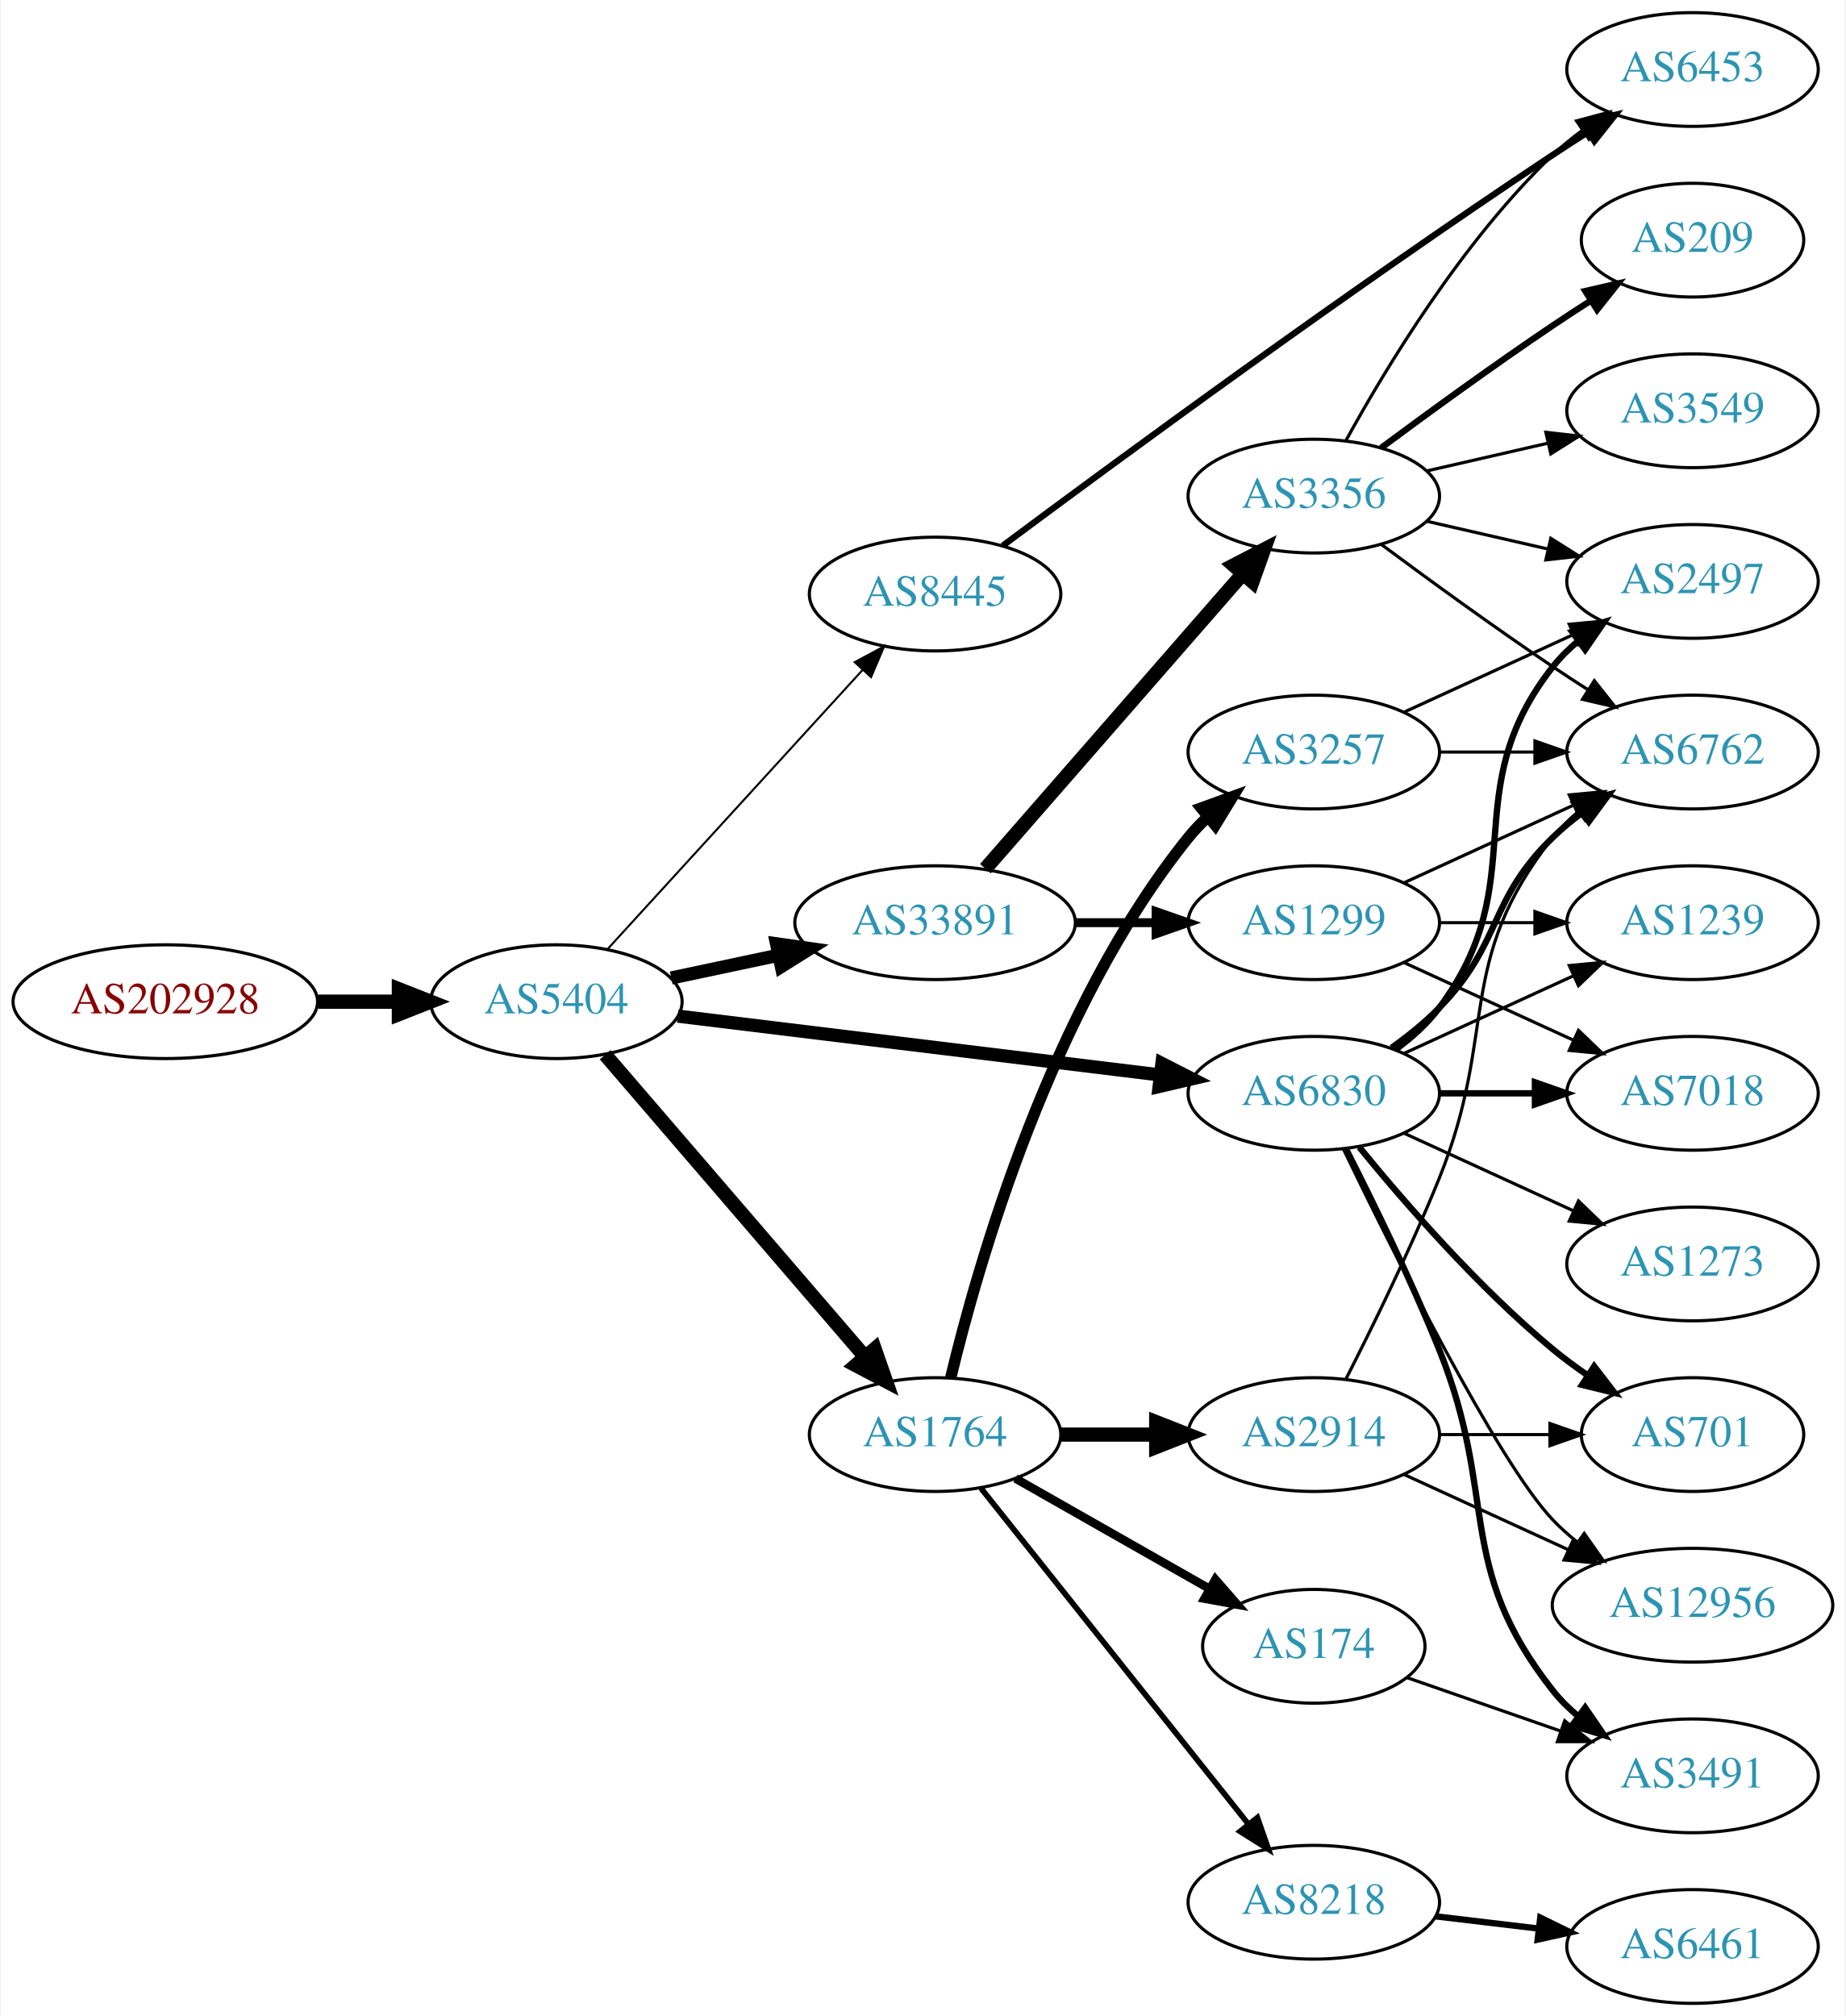
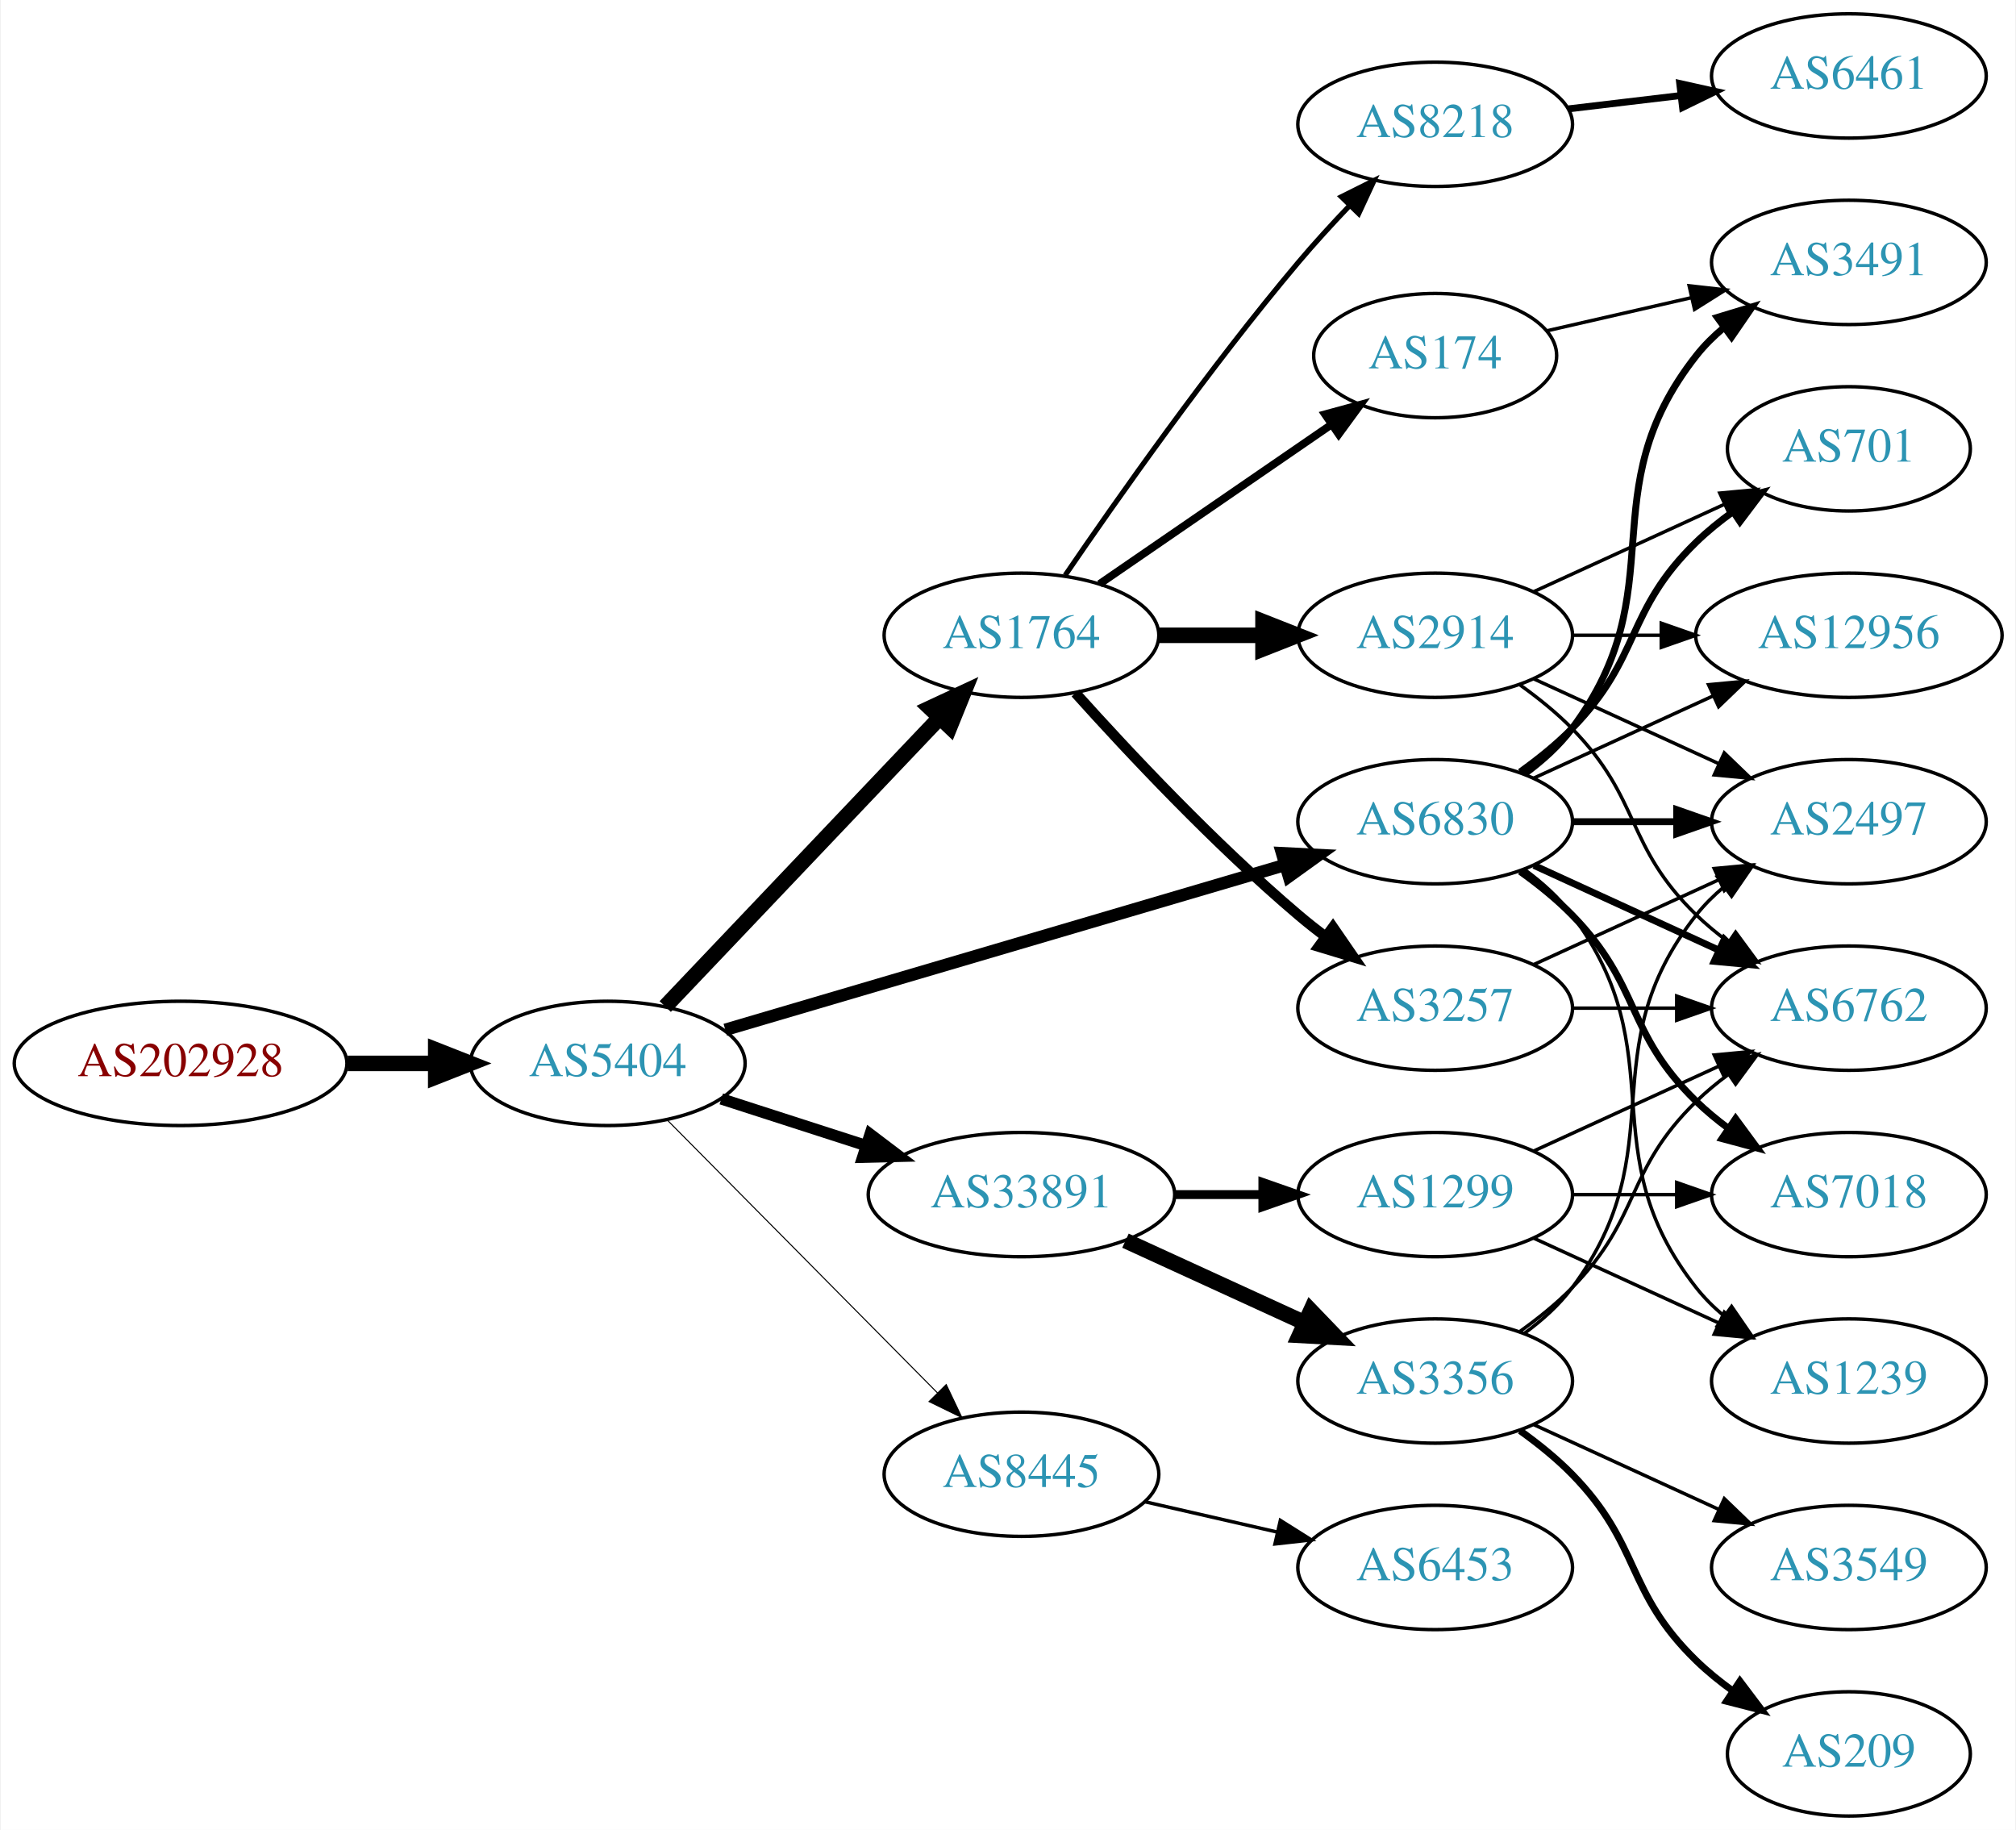
- <svg xmlns="http://www.w3.org/2000/svg" xmlns:xlink="http://www.w3.org/1999/xlink" width="584pt" height="638pt" viewBox="0.00 0.00 583.56 638.00">
-   <g id="graph0" class="graph" transform="scale(1 1) rotate(0) translate(4 634)">
-     <polygon fill="white" stroke="none" points="-4,4 -4,-634 579.562,-634 579.562,4 -4,4" />
+ <svg xmlns="http://www.w3.org/2000/svg" xmlns:xlink="http://www.w3.org/1999/xlink" width="584pt" height="530pt" viewBox="0.00 0.00 583.56 530.00">
+   <g id="graph0" class="graph" transform="scale(1 1) rotate(0) translate(4 526)">
+     <polygon fill="white" stroke="none" points="-4,4 -4,-526 579.562,-526 579.562,4 -4,4" />
    <g id="node1" class="node">
      <g id="a_node1">
        <a xlink:href="/asn/202928" xlink:title="AS202928 ~ z-ix.net [AT]">
-           <ellipse fill="#ffffff" stroke="black" cx="48.096" cy="-317" rx="48.192" ry="18" />
-           <text text-anchor="middle" x="48.096" y="-313.3" font-family="Times,serif" font-size="14.00" fill="#880000">AS202928</text>
+           <ellipse fill="#ffffff" stroke="black" cx="48.096" cy="-218" rx="48.192" ry="18" />
+           <text text-anchor="middle" x="48.096" y="-214.3" font-family="Times,serif" font-size="14.00" fill="#880000">AS202928</text>
        </a>
      </g>
    </g>
    <g id="node2" class="node">
      <g id="a_node2">
        <a xlink:href="/asn/5404" xlink:title="AS5404 ~ ASN conova communications GmbH [AT]">
-           <ellipse fill="#ffffff" stroke="black" cx="171.838" cy="-317" rx="39.794" ry="18" />
-           <text text-anchor="middle" x="171.838" y="-313.3" font-family="Times,serif" font-size="14.00" fill="#2c94b3">AS5404</text>
+           <ellipse fill="#ffffff" stroke="black" cx="171.838" cy="-218" rx="39.794" ry="18" />
+           <text text-anchor="middle" x="171.838" y="-214.3" font-family="Times,serif" font-size="14.00" fill="#2c94b3">AS5404</text>
        </a>
      </g>
    </g>
    <g id="edge1" class="edge">
-       <path fill="none" stroke="black" stroke-width="4.5" d="M96.513,-317C104.867,-317 113.577,-317 121.969,-317" />
-       <polygon fill="black" stroke="black" stroke-width="4.5" points="122.004,-320.938 132.004,-317 122.004,-313.063 122.004,-320.938" />
+       <path fill="none" stroke="black" stroke-width="4.5" d="M96.513,-218C104.867,-218 113.577,-218 121.969,-218" />
+       <polygon fill="black" stroke="black" stroke-width="4.5" points="122.004,-221.938 132.004,-218 122.004,-214.063 122.004,-221.938" />
    </g>
    <g id="node3" class="node">
      <g id="a_node3">
-         <a xlink:href="/asn/33891" xlink:title="AS33891 ~ CORE-BACKBONE GMBH GLOBAL NETWORK [DE]">
-           <ellipse fill="#ffffff" stroke="black" cx="291.681" cy="-342" rx="44.393" ry="18" />
-           <text text-anchor="middle" x="291.681" y="-338.3" font-family="Times,serif" font-size="14.00" fill="#2c94b3">AS33891</text>
+         <a xlink:href="/asn/1764" xlink:title="AS1764 ~ NEXTLAYER-AS [AT]">
+           <ellipse fill="#ffffff" stroke="black" cx="291.681" cy="-342" rx="39.794" ry="18" />
+           <text text-anchor="middle" x="291.681" y="-338.3" font-family="Times,serif" font-size="14.00" fill="#2c94b3">AS1764</text>
        </a>
      </g>
    </g>
    <g id="edge2" class="edge">
-       <path fill="none" stroke="black" stroke-width="4.179" d="M208.195,-324.501C218.891,-326.77 230.829,-329.303 242.226,-331.721" />
-       <polygon fill="black" stroke="black" stroke-width="4.179" points="241.518,-335.308 252.059,-333.806 243.035,-328.154 241.518,-335.308" />
+       <path fill="none" stroke="black" stroke-width="4.5" d="M188.487,-234.466C208.824,-255.867 244.492,-293.398 267.851,-317.977" />
+       <polygon fill="black" stroke="black" stroke-width="4.5" points="265.224,-320.929 274.967,-325.466 270.933,-315.504 265.224,-320.929" />
    </g>
    <g id="node4" class="node">
      <g id="a_node4">
-         <a xlink:href="/asn/1764" xlink:title="AS1764 ~ NEXTLAYER-AS [AT]">
-           <ellipse fill="#ffffff" stroke="black" cx="291.681" cy="-180" rx="39.794" ry="18" />
-           <text text-anchor="middle" x="291.681" y="-176.3" font-family="Times,serif" font-size="14.00" fill="#2c94b3">AS1764</text>
+         <a xlink:href="/asn/33891" xlink:title="AS33891 ~ CORE-BACKBONE GMBH GLOBAL NETWORK [DE]">
+           <ellipse fill="#ffffff" stroke="black" cx="291.681" cy="-180" rx="44.393" ry="18" />
+           <text text-anchor="middle" x="291.681" y="-176.3" font-family="Times,serif" font-size="14.00" fill="#2c94b3">AS33891</text>
        </a>
      </g>
    </g>
    <g id="edge3" class="edge">
-       <path fill="none" stroke="black" stroke-width="4.5" d="M187.288,-300.201C207.873,-276.269 245.772,-232.209 269.523,-204.597" />
-       <polygon fill="black" stroke="black" stroke-width="4.5" points="272.576,-207.085 276.113,-196.936 266.606,-201.95 272.576,-207.085" />
+       <path fill="none" stroke="black" stroke-width="3.3" d="M204.728,-207.717C217.563,-203.578 232.582,-198.735 246.444,-194.265" />
+       <polygon fill="black" stroke="black" stroke-width="3.3" points="247.842,-197.492 256.285,-191.091 245.693,-190.829 247.842,-197.492" />
    </g>
    <g id="node5" class="node">
      <g id="a_node5">
        <a xlink:href="/asn/6830" xlink:title="AS6830 ~ LGI-UPC [AT]">
          <ellipse fill="#ffffff" stroke="black" cx="411.523" cy="-288" rx="39.794" ry="18" />
          <text text-anchor="middle" x="411.523" y="-284.3" font-family="Times,serif" font-size="14.00" fill="#2c94b3">AS6830</text>
        </a>
      </g>
    </g>
    <g id="edge4" class="edge">
-       <path fill="none" stroke="black" stroke-width="4.179" d="M210.238,-312.437C251.475,-307.405 317.919,-299.299 362.861,-293.815" />
-       <polygon fill="black" stroke="black" stroke-width="4.179" points="363.466,-297.425 372.949,-292.584 362.58,-290.166 363.466,-297.425" />
+       <path fill="none" stroke="black" stroke-width="3.6" d="M205.887,-227.733C248.193,-240.193 321.559,-261.799 367.992,-275.474" />
+       <polygon fill="black" stroke="black" stroke-width="3.6" points="367.173,-278.882 377.755,-278.349 369.151,-272.167 367.173,-278.882" />
    </g>
    <g id="node6" class="node">
      <g id="a_node6">
        <a xlink:href="/asn/8445" xlink:title="AS8445 ~ SALZBURG-AG-AS [AT]">
-           <ellipse fill="#ffffff" stroke="black" cx="291.681" cy="-446" rx="39.794" ry="18" />
-           <text text-anchor="middle" x="291.681" y="-442.3" font-family="Times,serif" font-size="14.00" fill="#2c94b3">AS8445</text>
+           <ellipse fill="#ffffff" stroke="black" cx="291.681" cy="-99" rx="39.794" ry="18" />
+           <text text-anchor="middle" x="291.681" y="-95.3" font-family="Times,serif" font-size="14.00" fill="#2c94b3">AS8445</text>
        </a>
      </g>
    </g>
    <g id="edge5" class="edge">
-       <path fill="none" stroke="black" stroke-width="0.643" d="M188.003,-333.6C208.509,-356.048 245.213,-396.228 268.731,-421.973" />
-       <polygon fill="black" stroke="black" stroke-width="0.643" points="266.245,-424.441 275.574,-429.463 271.414,-419.72 266.245,-424.441" />
+       <path fill="none" stroke="black" stroke-width="0.3" d="M189.223,-201.454C209.539,-180.939 244.3,-145.836 267.383,-122.526" />
+       <polygon fill="black" stroke="black" stroke-width="0.3" points="269.885,-124.974 274.434,-115.406 264.911,-120.049 269.885,-124.974" />
    </g>
    <g id="node7" class="node">
      <g id="a_node7">
-         <a xlink:href="/asn/3356" xlink:title="AS3356 ~ Level 3 Parent, LLC [US]">
-           <ellipse fill="#ffffff" stroke="black" cx="411.523" cy="-477" rx="39.794" ry="18" />
-           <text text-anchor="middle" x="411.523" y="-473.3" font-family="Times,serif" font-size="14.00" fill="#2c94b3">AS3356</text>
+         <a xlink:href="/asn/2914" xlink:title="AS2914 ~ NTT America, Inc. [US]">
+           <ellipse fill="#ffffff" stroke="black" cx="411.523" cy="-342" rx="39.794" ry="18" />
+           <text text-anchor="middle" x="411.523" y="-338.3" font-family="Times,serif" font-size="14.00" fill="#2c94b3">AS2914</text>
        </a>
      </g>
    </g>
    <g id="edge6" class="edge">
-       <path fill="none" stroke="black" stroke-width="4.5" d="M307.605,-359.098C328.148,-382.631 365.267,-425.155 388.864,-452.187" />
-       <polygon fill="black" stroke="black" stroke-width="4.5" points="386.177,-455.097 395.719,-460.041 392.11,-449.918 386.177,-455.097" />
+       <path fill="none" stroke="black" stroke-width="4.5" d="M331.593,-342C341.146,-342 351.496,-342 361.459,-342" />
+       <polygon fill="black" stroke="black" stroke-width="4.5" points="361.651,-345.938 371.651,-342 361.651,-338.063 361.651,-345.938" />
    </g>
    <g id="node8" class="node">
      <g id="a_node8">
+         <a xlink:href="/asn/174" xlink:title="AS174 ~ Cogent Communications [US]">
+           <ellipse fill="#ffffff" stroke="black" cx="411.523" cy="-423" rx="35.194" ry="18" />
+           <text text-anchor="middle" x="411.523" y="-419.3" font-family="Times,serif" font-size="14.00" fill="#2c94b3">AS174</text>
+         </a>
+       </g>
+     </g>
+     <g id="edge7" class="edge">
+       <path fill="none" stroke="black" stroke-width="2.25" d="M314.295,-356.857C333.132,-369.805 360.612,-388.693 381.388,-402.973" />
+       <polygon fill="black" stroke="black" stroke-width="2.25" points="379.613,-406.001 389.836,-408.781 383.578,-400.232 379.613,-406.001" />
+     </g>
+     <g id="node9" class="node">
+       <g id="a_node9">
+         <a xlink:href="/asn/3257" xlink:title="AS3257 ~ GTT [DE]">
+           <ellipse fill="#ffffff" stroke="black" cx="411.523" cy="-234" rx="39.794" ry="18" />
+           <text text-anchor="middle" x="411.523" y="-230.3" font-family="Times,serif" font-size="14.00" fill="#2c94b3">AS3257</text>
+         </a>
+       </g>
+     </g>
+     <g id="edge8" class="edge">
+       <path fill="none" stroke="black" stroke-width="3" d="M307.327,-325.275C322.627,-308.235 347.725,-281.477 371.877,-261 374.374,-258.883 377.034,-256.768 379.746,-254.707" />
+       <polygon fill="black" stroke="black" stroke-width="3" points="381.912,-257.459 387.922,-248.734 377.782,-251.806 381.912,-257.459" />
+     </g>
+     <g id="node10" class="node">
+       <g id="a_node10">
+         <a xlink:href="/asn/8218" xlink:title="AS8218 ~ legacy Neotelecoms [FR]">
+           <ellipse fill="#ffffff" stroke="black" cx="411.523" cy="-490" rx="39.794" ry="18" />
+           <text text-anchor="middle" x="411.523" y="-486.3" font-family="Times,serif" font-size="14.00" fill="#2c94b3">AS8218</text>
+         </a>
+       </g>
+     </g>
+     <g id="edge9" class="edge">
+       <path fill="none" stroke="black" stroke-width="1.5" d="M304.339,-359.377C319.21,-381.182 346.099,-419.425 371.877,-450 376.477,-455.456 381.642,-461.096 386.662,-466.358" />
+       <polygon fill="black" stroke="black" stroke-width="1.5" points="384.351,-469.003 393.831,-473.733 389.37,-464.123 384.351,-469.003" />
+     </g>
+     <g id="node11" class="node">
+       <g id="a_node11">
+         <a xlink:href="/asn/3356" xlink:title="AS3356 ~ Level 3 Parent, LLC [US]">
+           <ellipse fill="#ffffff" stroke="black" cx="411.523" cy="-126" rx="39.794" ry="18" />
+           <text text-anchor="middle" x="411.523" y="-122.3" font-family="Times,serif" font-size="14.00" fill="#2c94b3">AS3356</text>
+         </a>
+       </g>
+     </g>
+     <g id="edge10" class="edge">
+       <path fill="none" stroke="black" stroke-width="4.5" d="M321.81,-166.652C337.421,-159.498 356.819,-150.609 373.491,-142.97" />
+       <polygon fill="black" stroke="black" stroke-width="4.5" points="375.492,-146.384 382.943,-138.638 372.212,-139.225 375.492,-146.384" />
+     </g>
+     <g id="node12" class="node">
+       <g id="a_node12">
        <a xlink:href="/asn/1299" xlink:title="AS1299 ~ Telia Carrier [EU]">
-           <ellipse fill="#ffffff" stroke="black" cx="411.523" cy="-342" rx="39.794" ry="18" />
-           <text text-anchor="middle" x="411.523" y="-338.3" font-family="Times,serif" font-size="14.00" fill="#2c94b3">AS1299</text>
-         </a>
-       </g>
-     </g>
-     <g id="edge7" class="edge">
-       <path fill="none" stroke="black" stroke-width="2.812" d="M335.892,-342C344.204,-342 352.967,-342 361.449,-342" />
-       <polygon fill="black" stroke="black" stroke-width="2.812" points="361.608,-345.5 371.608,-342 361.608,-338.5 361.608,-345.5" />
+           <ellipse fill="#ffffff" stroke="black" cx="411.523" cy="-180" rx="39.794" ry="18" />
+           <text text-anchor="middle" x="411.523" y="-176.3" font-family="Times,serif" font-size="14.00" fill="#2c94b3">AS1299</text>
+         </a>
+       </g>
+     </g>
+     <g id="edge11" class="edge">
+       <path fill="none" stroke="black" stroke-width="2.571" d="M335.892,-180C344.204,-180 352.967,-180 361.449,-180" />
+       <polygon fill="black" stroke="black" stroke-width="2.571" points="361.608,-183.5 371.608,-180 361.608,-176.5 361.608,-183.5" />
+     </g>
+     <g id="node15" class="node">
+       <g id="a_node15">
+         <a xlink:href="/asn/2497" xlink:title="AS2497 ~ Internet Initiative Japan Inc. [JP]">
+           <ellipse fill="#ffffff" stroke="black" cx="531.366" cy="-288" rx="39.794" ry="18" />
+           <text text-anchor="middle" x="531.366" y="-284.3" font-family="Times,serif" font-size="14.00" fill="#2c94b3">AS2497</text>
+         </a>
+       </g>
+     </g>
+     <g id="edge20" class="edge">
+       <path fill="none" stroke="black" stroke-width="2" d="M451.436,-288C460.989,-288 471.339,-288 481.301,-288" />
+       <polygon fill="black" stroke="black" stroke-width="2" points="481.494,-291.5 491.494,-288 481.494,-284.5 481.494,-291.5" />
    </g>
    <g id="node16" class="node">
      <g id="a_node16">
-         <a xlink:href="/asn/8218" xlink:title="AS8218 ~ legacy Neotelecoms [FR]">
-           <ellipse fill="#ffffff" stroke="black" cx="411.523" cy="-32" rx="39.794" ry="18" />
-           <text text-anchor="middle" x="411.523" y="-28.3" font-family="Times,serif" font-size="14.00" fill="#2c94b3">AS8218</text>
-         </a>
-       </g>
-     </g>
-     <g id="edge16" class="edge">
-       <path fill="none" stroke="black" stroke-width="1.8" d="M306.199,-163.023C326.976,-136.927 366.868,-86.827 390.85,-56.708" />
-       <polygon fill="black" stroke="black" stroke-width="1.8" points="393.672,-58.783 397.163,-48.779 388.196,-54.422 393.672,-58.783" />
+         <a xlink:href="/asn/6762" xlink:title="AS6762 ~ TELECOM ITALIA SPARKLE S.p.A. [IT]">
+           <ellipse fill="#ffffff" stroke="black" cx="531.366" cy="-234" rx="39.794" ry="18" />
+           <text text-anchor="middle" x="531.366" y="-230.3" font-family="Times,serif" font-size="14.00" fill="#2c94b3">AS6762</text>
+         </a>
+       </g>
+     </g>
+     <g id="edge23" class="edge">
+       <path fill="none" stroke="black" stroke-width="2" d="M440.152,-275.339C456.109,-268.027 476.379,-258.739 493.662,-250.819" />
+       <polygon fill="black" stroke="black" stroke-width="2" points="495.277,-253.929 502.91,-246.581 492.361,-247.565 495.277,-253.929" />
    </g>
    <g id="node17" class="node">
      <g id="a_node17">
-         <a xlink:href="/asn/3257" xlink:title="AS3257 ~ GTT [DE]">
-           <ellipse fill="#ffffff" stroke="black" cx="411.523" cy="-396" rx="39.794" ry="18" />
-           <text text-anchor="middle" x="411.523" y="-392.3" font-family="Times,serif" font-size="14.00" fill="#2c94b3">AS3257</text>
-         </a>
-       </g>
-     </g>
-     <g id="edge17" class="edge">
-       <path fill="none" stroke="black" stroke-width="3.6" d="M296.607,-197.882C305.166,-233.609 328.314,-315.008 371.877,-369 373.708,-371.269 375.777,-373.43 377.984,-375.468" />
-       <polygon fill="black" stroke="black" stroke-width="3.6" points="375.907,-378.291 385.866,-381.906 380.335,-372.869 375.907,-378.291" />
+         <a xlink:href="/asn/701" xlink:title="AS701 ~ UUNET [US]">
+           <ellipse fill="#ffffff" stroke="black" cx="531.366" cy="-396" rx="35.194" ry="18" />
+           <text text-anchor="middle" x="531.366" y="-392.3" font-family="Times,serif" font-size="14.00" fill="#2c94b3">AS701</text>
+         </a>
+       </g>
+     </g>
+     <g id="edge24" class="edge">
+       <path fill="none" stroke="black" stroke-width="2" d="M436.117,-302.389C441.373,-306.148 446.705,-310.437 451.17,-315 471.342,-335.617 466.476,-348.906 487.17,-369 490.397,-372.134 494.048,-375.089 497.827,-377.812" />
+       <polygon fill="black" stroke="black" stroke-width="2" points="495.924,-380.75 506.187,-383.383 499.805,-374.925 495.924,-380.75" />
    </g>
    <g id="node18" class="node">
      <g id="a_node18">
-         <a xlink:href="/asn/174" xlink:title="AS174 ~ Cogent Communications [US]">
-           <ellipse fill="#ffffff" stroke="black" cx="411.523" cy="-113" rx="35.194" ry="18" />
-           <text text-anchor="middle" x="411.523" y="-109.3" font-family="Times,serif" font-size="14.00" fill="#2c94b3">AS174</text>
-         </a>
-       </g>
-     </g>
-     <g id="edge18" class="edge">
-       <path fill="none" stroke="black" stroke-width="2.7" d="M317.098,-166.118C334.906,-155.992 359.208,-142.175 378.562,-131.171" />
-       <polygon fill="black" stroke="black" stroke-width="2.7" points="380.377,-134.166 387.34,-126.181 376.917,-128.081 380.377,-134.166" />
+         <a xlink:href="/asn/12956" xlink:title="AS12956 ~ TELXIUS [ES]">
+           <ellipse fill="#ffffff" stroke="black" cx="531.366" cy="-342" rx="44.393" ry="18" />
+           <text text-anchor="middle" x="531.366" y="-338.3" font-family="Times,serif" font-size="14.00" fill="#2c94b3">AS12956</text>
+         </a>
+       </g>
+     </g>
+     <g id="edge21" class="edge">
+       <path fill="none" stroke="black" d="M440.152,-300.661C455.65,-307.762 475.216,-316.728 492.163,-324.494" />
+       <polygon fill="black" stroke="black" points="490.716,-327.681 501.266,-328.665 493.633,-321.317 490.716,-327.681" />
    </g>
    <g id="node19" class="node">
      <g id="a_node19">
-         <a xlink:href="/asn/2914" xlink:title="AS2914 ~ NTT America, Inc. [US]">
-           <ellipse fill="#ffffff" stroke="black" cx="411.523" cy="-180" rx="39.794" ry="18" />
-           <text text-anchor="middle" x="411.523" y="-176.3" font-family="Times,serif" font-size="14.00" fill="#2c94b3">AS2914</text>
-         </a>
-       </g>
-     </g>
-     <g id="edge19" class="edge">
-       <path fill="none" stroke="black" stroke-width="4.5" d="M331.593,-180C341.146,-180 351.496,-180 361.459,-180" />
-       <polygon fill="black" stroke="black" stroke-width="4.5" points="361.651,-183.938 371.651,-180 361.651,-176.063 361.651,-183.938" />
-     </g>
-     <g id="node12" class="node">
-       <g id="a_node12">
-         <a xlink:href="/asn/2497" xlink:title="AS2497 ~ Internet Initiative Japan Inc. [JP]">
+         <a xlink:href="/asn/7018" xlink:title="AS7018 ~ AT&amp;T Services, Inc. [US]">
+           <ellipse fill="#ffffff" stroke="black" cx="531.366" cy="-180" rx="39.794" ry="18" />
+           <text text-anchor="middle" x="531.366" y="-176.3" font-family="Times,serif" font-size="14.00" fill="#2c94b3">AS7018</text>
+         </a>
+       </g>
+     </g>
+     <g id="edge22" class="edge">
+       <path fill="none" stroke="black" stroke-width="2" d="M436.117,-273.611C441.373,-269.852 446.705,-265.563 451.17,-261 471.342,-240.383 466.476,-227.094 487.17,-207 490.015,-204.237 493.189,-201.614 496.489,-199.166" />
+       <polygon fill="black" stroke="black" stroke-width="2" points="498.554,-201.994 504.837,-193.462 494.605,-196.214 498.554,-201.994" />
+     </g>
+     <g id="node20" class="node">
+       <g id="a_node20">
+         <a xlink:href="/asn/3491" xlink:title="AS3491 ~ PCCW Global, Inc. [US]">
          <ellipse fill="#ffffff" stroke="black" cx="531.366" cy="-450" rx="39.794" ry="18" />
-           <text text-anchor="middle" x="531.366" y="-446.3" font-family="Times,serif" font-size="14.00" fill="#2c94b3">AS2497</text>
-         </a>
-       </g>
-     </g>
-     <g id="edge23" class="edge">
+           <text text-anchor="middle" x="531.366" y="-446.3" font-family="Times,serif" font-size="14.00" fill="#2c94b3">AS3491</text>
+         </a>
+       </g>
+     </g>
+     <g id="edge25" class="edge">
      <path fill="none" stroke="black" stroke-width="2" d="M437.454,-301.882C442.53,-305.611 447.448,-310.016 451.17,-315 481.441,-355.542 455.871,-383.246 487.17,-423 489.495,-425.953 492.238,-428.67 495.197,-431.147" />
      <polygon fill="black" stroke="black" stroke-width="2" points="493.257,-434.064 503.394,-437.145 497.39,-428.415 493.257,-434.064" />
    </g>
+     <g id="node21" class="node">
+       <g id="a_node21">
+         <a xlink:href="/asn/1239" xlink:title="AS1239 ~ Sprint [US]">
+           <ellipse fill="#ffffff" stroke="black" cx="531.366" cy="-126" rx="39.794" ry="18" />
+           <text text-anchor="middle" x="531.366" y="-122.3" font-family="Times,serif" font-size="14.00" fill="#2c94b3">AS1239</text>
+         </a>
+       </g>
+     </g>
+     <g id="edge26" class="edge">
+       <path fill="none" stroke="black" d="M437.454,-274.118C442.53,-270.389 447.448,-265.984 451.17,-261 481.441,-220.458 455.871,-192.754 487.17,-153 489.495,-150.047 492.238,-147.33 495.197,-144.853" />
+       <polygon fill="black" stroke="black" points="497.39,-147.585 503.394,-138.855 493.257,-141.936 497.39,-147.585" />
+     </g>
+     <g id="node23" class="node">
+       <g id="a_node23">
+         <a xlink:href="/asn/6453" xlink:title="AS6453 ~ TATA COMMUNICATIONS (AMERICA) INC [US]">
+           <ellipse fill="#ffffff" stroke="black" cx="411.523" cy="-72" rx="39.794" ry="18" />
+           <text text-anchor="middle" x="411.523" y="-68.3" font-family="Times,serif" font-size="14.00" fill="#2c94b3">AS6453</text>
+         </a>
+       </g>
+     </g>
+     <g id="edge34" class="edge">
+       <path fill="none" stroke="black" d="M327.4,-91.045C339.4,-88.296 353.021,-85.175 365.713,-82.267" />
+       <polygon fill="black" stroke="black" points="366.679,-85.636 375.645,-79.991 365.116,-78.813 366.679,-85.636" />
+     </g>
+     <g id="edge19" class="edge">
+       <path fill="none" stroke="black" d="M440.152,-329.339C456.109,-322.027 476.379,-312.739 493.662,-304.819" />
+       <polygon fill="black" stroke="black" points="495.277,-307.929 502.91,-300.581 492.361,-301.565 495.277,-307.929" />
+     </g>
+     <g id="edge17" class="edge">
+       <path fill="none" stroke="black" d="M436.117,-327.611C441.373,-323.852 446.705,-319.563 451.17,-315 471.342,-294.383 466.476,-281.094 487.17,-261 490.015,-258.237 493.189,-255.614 496.489,-253.166" />
+       <polygon fill="black" stroke="black" points="498.554,-255.994 504.837,-247.462 494.605,-250.214 498.554,-255.994" />
+     </g>
+     <g id="edge16" class="edge">
+       <path fill="none" stroke="black" d="M440.152,-354.661C456.568,-362.183 477.55,-371.798 495.147,-379.861" />
+       <polygon fill="black" stroke="black" points="493.975,-383.174 504.524,-384.158 496.891,-376.811 493.975,-383.174" />
+     </g>
+     <g id="edge18" class="edge">
+       <path fill="none" stroke="black" d="M451.436,-342C459.538,-342 468.214,-342 476.74,-342" />
+       <polygon fill="black" stroke="black" points="477.018,-345.5 487.017,-342 477.017,-338.5 477.018,-345.5" />
+     </g>
+     <g id="edge33" class="edge">
+       <path fill="none" stroke="black" d="M443.793,-430.165C456.633,-433.106 471.737,-436.567 485.705,-439.767" />
+       <polygon fill="black" stroke="black" points="485.096,-443.219 495.625,-442.04 486.659,-436.395 485.096,-443.219" />
+     </g>
+     <g id="edge28" class="edge">
+       <path fill="none" stroke="black" d="M440.152,-246.661C456.109,-253.973 476.379,-263.261 493.662,-271.181" />
+       <polygon fill="black" stroke="black" points="492.361,-274.435 502.91,-275.419 495.277,-268.071 492.361,-274.435" />
+     </g>
+     <g id="edge29" class="edge">
+       <path fill="none" stroke="black" d="M451.436,-234C460.989,-234 471.339,-234 481.301,-234" />
+       <polygon fill="black" stroke="black" points="481.494,-237.5 491.494,-234 481.494,-230.5 481.494,-237.5" />
+     </g>
+     <g id="node22" class="node">
+       <g id="a_node22">
+         <a xlink:href="/asn/6461" xlink:title="AS6461 ~ Zayo Bandwidth [US]">
+           <ellipse fill="#ffffff" stroke="black" cx="531.366" cy="-504" rx="39.794" ry="18" />
+           <text text-anchor="middle" x="531.366" y="-500.3" font-family="Times,serif" font-size="14.00" fill="#2c94b3">AS6461</text>
+         </a>
+       </g>
+     </g>
+     <g id="edge27" class="edge">
+       <path fill="none" stroke="black" stroke-width="2" d="M450.133,-494.468C460.444,-495.693 471.762,-497.038 482.562,-498.321" />
+       <polygon fill="black" stroke="black" stroke-width="2" points="482.366,-501.822 492.709,-499.526 483.191,-494.871 482.366,-501.822" />
+     </g>
    <g id="node13" class="node">
      <g id="a_node13">
-         <a xlink:href="/asn/6762" xlink:title="AS6762 ~ TELECOM ITALIA SPARKLE S.p.A. [IT]">
-           <ellipse fill="#ffffff" stroke="black" cx="531.366" cy="-396" rx="39.794" ry="18" />
-           <text text-anchor="middle" x="531.366" y="-392.3" font-family="Times,serif" font-size="14.00" fill="#2c94b3">AS6762</text>
-         </a>
-       </g>
-     </g>
-     <g id="edge22" class="edge">
-       <path fill="none" stroke="black" stroke-width="2" d="M436.117,-302.389C441.373,-306.148 446.705,-310.437 451.17,-315 471.342,-335.617 466.476,-348.906 487.17,-369 490.015,-371.763 493.189,-374.386 496.489,-376.834" />
-       <polygon fill="black" stroke="black" stroke-width="2" points="494.605,-379.786 504.837,-382.538 498.554,-374.006 494.605,-379.786" />
+         <a xlink:href="/asn/3549" xlink:title="AS3549 ~ Level 3 Parent, LLC [US]">
+           <ellipse fill="#ffffff" stroke="black" cx="531.366" cy="-72" rx="39.794" ry="18" />
+           <text text-anchor="middle" x="531.366" y="-68.3" font-family="Times,serif" font-size="14.00" fill="#2c94b3">AS3549</text>
+         </a>
+       </g>
+     </g>
+     <g id="edge12" class="edge">
+       <path fill="none" stroke="black" d="M440.152,-113.339C456.109,-106.027 476.379,-96.739 493.662,-88.819" />
+       <polygon fill="black" stroke="black" points="495.277,-91.929 502.91,-84.581 492.361,-85.565 495.277,-91.929" />
    </g>
    <g id="node14" class="node">
      <g id="a_node14">
-         <a xlink:href="/asn/7018" xlink:title="AS7018 ~ AT&amp;T Services, Inc. [US]">
-           <ellipse fill="#ffffff" stroke="black" cx="531.366" cy="-288" rx="39.794" ry="18" />
-           <text text-anchor="middle" x="531.366" y="-284.3" font-family="Times,serif" font-size="14.00" fill="#2c94b3">AS7018</text>
-         </a>
-       </g>
-     </g>
-     <g id="edge28" class="edge">
-       <path fill="none" stroke="black" stroke-width="2" d="M451.436,-288C460.989,-288 471.339,-288 481.301,-288" />
-       <polygon fill="black" stroke="black" stroke-width="2" points="481.494,-291.5 491.494,-288 481.494,-284.5 481.494,-291.5" />
-     </g>
-     <g id="node15" class="node">
-       <g id="a_node15">
-         <a xlink:href="/asn/1239" xlink:title="AS1239 ~ Sprint [US]">
-           <ellipse fill="#ffffff" stroke="black" cx="531.366" cy="-342" rx="39.794" ry="18" />
-           <text text-anchor="middle" x="531.366" y="-338.3" font-family="Times,serif" font-size="14.00" fill="#2c94b3">AS1239</text>
-         </a>
-       </g>
-     </g>
-     <g id="edge26" class="edge">
-       <path fill="none" stroke="black" d="M440.152,-300.661C456.109,-307.973 476.379,-317.261 493.662,-325.181" />
-       <polygon fill="black" stroke="black" points="492.361,-328.435 502.91,-329.419 495.277,-322.071 492.361,-328.435" />
-     </g>
-     <g id="node21" class="node">
-       <g id="a_node21">
-         <a xlink:href="/asn/3491" xlink:title="AS3491 ~ PCCW Global, Inc. [US]">
-           <ellipse fill="#ffffff" stroke="black" cx="531.366" cy="-72" rx="39.794" ry="18" />
-           <text text-anchor="middle" x="531.366" y="-68.3" font-family="Times,serif" font-size="14.00" fill="#2c94b3">AS3491</text>
-         </a>
-       </g>
-     </g>
-     <g id="edge27" class="edge">
-       <path fill="none" stroke="black" stroke-width="2" d="M421.604,-270.583C429.872,-254.366 442.134,-229.397 451.17,-207 470.099,-160.078 455.871,-138.754 487.17,-99 489.495,-96.047 492.238,-93.33 495.197,-90.853" />
-       <polygon fill="black" stroke="black" stroke-width="2" points="497.39,-93.585 503.394,-84.855 493.257,-87.936 497.39,-93.585" />
-     </g>
-     <g id="node22" class="node">
-       <g id="a_node22">
-         <a xlink:href="/asn/12956" xlink:title="AS12956 ~ TELXIUS [ES]">
-           <ellipse fill="#ffffff" stroke="black" cx="531.366" cy="-126" rx="44.393" ry="18" />
-           <text text-anchor="middle" x="531.366" y="-122.3" font-family="Times,serif" font-size="14.00" fill="#2c94b3">AS12956</text>
-         </a>
-       </g>
-     </g>
-     <g id="edge24" class="edge">
-       <path fill="none" stroke="black" d="M420.87,-270.405C436.337,-238.268 469.483,-171.66 487.17,-153 489.554,-150.485 492.22,-148.107 495.026,-145.883" />
-       <polygon fill="black" stroke="black" points="497.095,-148.707 503.188,-140.039 493.02,-143.015 497.095,-148.707" />
-     </g>
-     <g id="node23" class="node">
-       <g id="a_node23">
-         <a xlink:href="/asn/701" xlink:title="AS701 ~ UUNET [US]">
-           <ellipse fill="#ffffff" stroke="black" cx="531.366" cy="-180" rx="35.194" ry="18" />
-           <text text-anchor="middle" x="531.366" y="-176.3" font-family="Times,serif" font-size="14.00" fill="#2c94b3">AS701</text>
-         </a>
-       </g>
-     </g>
-     <g id="edge25" class="edge">
-       <path fill="none" stroke="black" stroke-width="2" d="M425.942,-270.935C440.057,-253.625 463.471,-226.655 487.17,-207 490.633,-204.128 494.425,-201.331 498.28,-198.692" />
-       <polygon fill="black" stroke="black" stroke-width="2" points="500.241,-201.592 506.712,-193.203 496.422,-195.725 500.241,-201.592" />
-     </g>
-     <g id="node24" class="node">
-       <g id="a_node24">
-         <a xlink:href="/asn/1273" xlink:title="AS1273 ~ Vodafone Group PLC [EU]">
-           <ellipse fill="#ffffff" stroke="black" cx="531.366" cy="-234" rx="39.794" ry="18" />
-           <text text-anchor="middle" x="531.366" y="-230.3" font-family="Times,serif" font-size="14.00" fill="#2c94b3">AS1273</text>
-         </a>
-       </g>
-     </g>
-     <g id="edge29" class="edge">
-       <path fill="none" stroke="black" d="M440.152,-275.339C456.109,-268.027 476.379,-258.739 493.662,-250.819" />
-       <polygon fill="black" stroke="black" points="495.277,-253.929 502.91,-246.581 492.361,-247.565 495.277,-253.929" />
-     </g>
-     <g id="node11" class="node">
-       <g id="a_node11">
-         <a xlink:href="/asn/6453" xlink:title="AS6453 ~ TATA COMMUNICATIONS (AMERICA) INC [US]">
-           <ellipse fill="#ffffff" stroke="black" cx="531.366" cy="-612" rx="39.794" ry="18" />
-           <text text-anchor="middle" x="531.366" y="-608.3" font-family="Times,serif" font-size="14.00" fill="#2c94b3">AS6453</text>
-         </a>
-       </g>
-     </g>
-     <g id="edge33" class="edge">
-       <path fill="none" stroke="black" stroke-width="2" d="M313.073,-461.293C348.131,-487.42 422.316,-541.994 487.17,-585 490.735,-587.364 494.495,-589.799 498.25,-592.194" />
-       <polygon fill="black" stroke="black" stroke-width="2" points="496.58,-595.278 506.904,-597.655 500.315,-589.358 496.58,-595.278" />
-     </g>
-     <g id="node9" class="node">
-       <g id="a_node9">
        <a xlink:href="/asn/209" xlink:title="AS209 ~ CenturyLink Communications, LLC [US]">
-           <ellipse fill="#ffffff" stroke="black" cx="531.366" cy="-558" rx="35.194" ry="18" />
-           <text text-anchor="middle" x="531.366" y="-554.3" font-family="Times,serif" font-size="14.00" fill="#2c94b3">AS209</text>
-         </a>
-       </g>
-     </g>
-     <g id="edge8" class="edge">
-       <path fill="none" stroke="black" stroke-width="2" d="M432.853,-492.277C447.716,-503.304 468.46,-518.407 487.17,-531 490.987,-533.569 495.037,-536.21 499.067,-538.786" />
-       <polygon fill="black" stroke="black" stroke-width="2" points="497.436,-541.895 507.761,-544.271 501.171,-535.975 497.436,-541.895" />
-     </g>
-     <g id="node10" class="node">
-       <g id="a_node10">
-         <a xlink:href="/asn/3549" xlink:title="AS3549 ~ Level 3 Parent, LLC [US]">
-           <ellipse fill="#ffffff" stroke="black" cx="531.366" cy="-504" rx="39.794" ry="18" />
-           <text text-anchor="middle" x="531.366" y="-500.3" font-family="Times,serif" font-size="14.00" fill="#2c94b3">AS3549</text>
-         </a>
-       </g>
-     </g>
-     <g id="edge9" class="edge">
-       <path fill="none" stroke="black" d="M447.242,-484.955C459.242,-487.704 472.863,-490.825 485.556,-493.733" />
-       <polygon fill="black" stroke="black" points="484.958,-497.187 495.487,-496.009 486.522,-490.364 484.958,-497.187" />
-     </g>
-     <g id="edge10" class="edge">
-       <path fill="none" stroke="black" d="M421.764,-494.713C434.31,-517.561 458.487,-557.611 487.17,-585 490.038,-587.739 493.227,-590.347 496.536,-592.785" />
-       <polygon fill="black" stroke="black" points="494.659,-595.742 504.895,-598.477 498.599,-589.956 494.659,-595.742" />
-     </g>
-     <g id="edge11" class="edge">
-       <path fill="none" stroke="black" d="M447.242,-469.045C459.242,-466.296 472.863,-463.175 485.556,-460.267" />
-       <polygon fill="black" stroke="black" points="486.522,-463.636 495.487,-457.991 484.958,-456.813 486.522,-463.636" />
-     </g>
-     <g id="edge12" class="edge">
-       <path fill="none" stroke="black" d="M432.853,-461.723C447.716,-450.696 468.46,-435.593 487.17,-423 490.719,-420.611 494.469,-418.161 498.217,-415.758" />
-       <polygon fill="black" stroke="black" points="500.285,-418.591 506.866,-410.288 496.544,-412.675 500.285,-418.591" />
+           <ellipse fill="#ffffff" stroke="black" cx="531.366" cy="-18" rx="35.194" ry="18" />
+           <text text-anchor="middle" x="531.366" y="-14.3" font-family="Times,serif" font-size="14.00" fill="#2c94b3">AS209</text>
+         </a>
+       </g>
    </g>
    <g id="edge13" class="edge">
-       <path fill="none" stroke="black" d="M440.152,-354.661C456.109,-361.973 476.379,-371.261 493.662,-379.181" />
-       <polygon fill="black" stroke="black" points="492.361,-382.435 502.91,-383.419 495.277,-376.071 492.361,-382.435" />
+       <path fill="none" stroke="black" stroke-width="2" d="M436.117,-111.611C441.373,-107.852 446.705,-103.563 451.17,-99 471.342,-78.383 466.476,-65.094 487.17,-45 490.397,-41.866 494.048,-38.911 497.827,-36.188" />
+       <polygon fill="black" stroke="black" stroke-width="2" points="499.805,-39.075 506.187,-30.617 495.924,-33.25 499.805,-39.075" />
    </g>
    <g id="edge14" class="edge">
-       <path fill="none" stroke="black" d="M440.152,-329.339C456.109,-322.027 476.379,-312.739 493.662,-304.819" />
-       <polygon fill="black" stroke="black" points="495.277,-307.929 502.91,-300.581 492.361,-301.565 495.277,-307.929" />
+       <path fill="none" stroke="black" d="M437.454,-139.882C442.53,-143.611 447.448,-148.016 451.17,-153 481.441,-193.542 455.871,-221.246 487.17,-261 489.495,-263.953 492.238,-266.67 495.197,-269.147" />
+       <polygon fill="black" stroke="black" points="493.257,-272.064 503.394,-275.145 497.39,-266.415 493.257,-272.064" />
    </g>
    <g id="edge15" class="edge">
-       <path fill="none" stroke="black" d="M451.436,-342C460.989,-342 471.339,-342 481.301,-342" />
-       <polygon fill="black" stroke="black" points="481.494,-345.5 491.494,-342 481.494,-338.5 481.494,-345.5" />
-     </g>
-     <g id="node20" class="node">
-       <g id="a_node20">
-         <a xlink:href="/asn/6461" xlink:title="AS6461 ~ Zayo Bandwidth [US]">
-           <ellipse fill="#ffffff" stroke="black" cx="531.366" cy="-18" rx="39.794" ry="18" />
-           <text text-anchor="middle" x="531.366" y="-14.3" font-family="Times,serif" font-size="14.00" fill="#2c94b3">AS6461</text>
-         </a>
-       </g>
-     </g>
-     <g id="edge20" class="edge">
-       <path fill="none" stroke="black" stroke-width="2" d="M450.133,-27.532C460.444,-26.307 471.762,-24.962 482.562,-23.679" />
-       <polygon fill="black" stroke="black" stroke-width="2" points="483.191,-27.129 492.709,-22.474 482.366,-20.178 483.191,-27.129" />
-     </g>
-     <g id="edge34" class="edge">
-       <path fill="none" stroke="black" d="M440.152,-408.661C456.109,-415.973 476.379,-425.261 493.662,-433.181" />
-       <polygon fill="black" stroke="black" points="492.361,-436.435 502.91,-437.419 495.277,-430.071 492.361,-436.435" />
-     </g>
-     <g id="edge35" class="edge">
-       <path fill="none" stroke="black" d="M451.436,-396C460.989,-396 471.339,-396 481.301,-396" />
-       <polygon fill="black" stroke="black" points="481.494,-399.5 491.494,-396 481.494,-392.5 481.494,-399.5" />
-     </g>
-     <g id="edge21" class="edge">
-       <path fill="none" stroke="black" d="M441.049,-103.075C455.603,-98.011 473.564,-91.763 489.553,-86.2" />
-       <polygon fill="black" stroke="black" points="490.912,-89.433 499.206,-82.841 488.612,-82.821 490.912,-89.433" />
+       <path fill="none" stroke="black" d="M436.117,-140.389C441.373,-144.148 446.705,-148.437 451.17,-153 471.342,-173.617 466.476,-186.906 487.17,-207 490.015,-209.763 493.189,-212.386 496.489,-214.834" />
+       <polygon fill="black" stroke="black" points="494.605,-217.786 504.837,-220.538 498.554,-212.006 494.605,-217.786" />
+     </g>
+     <g id="edge30" class="edge">
+       <path fill="none" stroke="black" d="M440.152,-192.661C456.109,-199.973 476.379,-209.261 493.662,-217.181" />
+       <polygon fill="black" stroke="black" points="492.361,-220.435 502.91,-221.419 495.277,-214.071 492.361,-220.435" />
+     </g>
+     <g id="edge32" class="edge">
+       <path fill="none" stroke="black" d="M451.436,-180C460.989,-180 471.339,-180 481.301,-180" />
+       <polygon fill="black" stroke="black" points="481.494,-183.5 491.494,-180 481.494,-176.5 481.494,-183.5" />
    </g>
    <g id="edge31" class="edge">
-       <path fill="none" stroke="black" d="M421.604,-197.417C429.872,-213.634 442.134,-238.603 451.17,-261 470.099,-307.922 455.871,-329.246 487.17,-369 489.495,-371.953 492.238,-374.67 495.197,-377.147" />
-       <polygon fill="black" stroke="black" points="493.257,-380.064 503.394,-383.145 497.39,-374.415 493.257,-380.064" />
-     </g>
-     <g id="edge32" class="edge">
-       <path fill="none" stroke="black" d="M440.152,-167.339C455.65,-160.238 475.216,-151.272 492.163,-143.506" />
-       <polygon fill="black" stroke="black" points="493.633,-146.683 501.266,-139.335 490.716,-140.319 493.633,-146.683" />
-     </g>
-     <g id="edge30" class="edge">
-       <path fill="none" stroke="black" d="M451.436,-180C462.523,-180 474.682,-180 486.064,-180" />
-       <polygon fill="black" stroke="black" points="486.246,-183.5 496.246,-180 486.246,-176.5 486.246,-183.5" />
+       <path fill="none" stroke="black" d="M440.152,-167.339C456.109,-160.027 476.379,-150.739 493.662,-142.819" />
+       <polygon fill="black" stroke="black" points="495.277,-145.929 502.91,-138.581 492.361,-139.565 495.277,-145.929" />
    </g>
  </g>
</svg>
